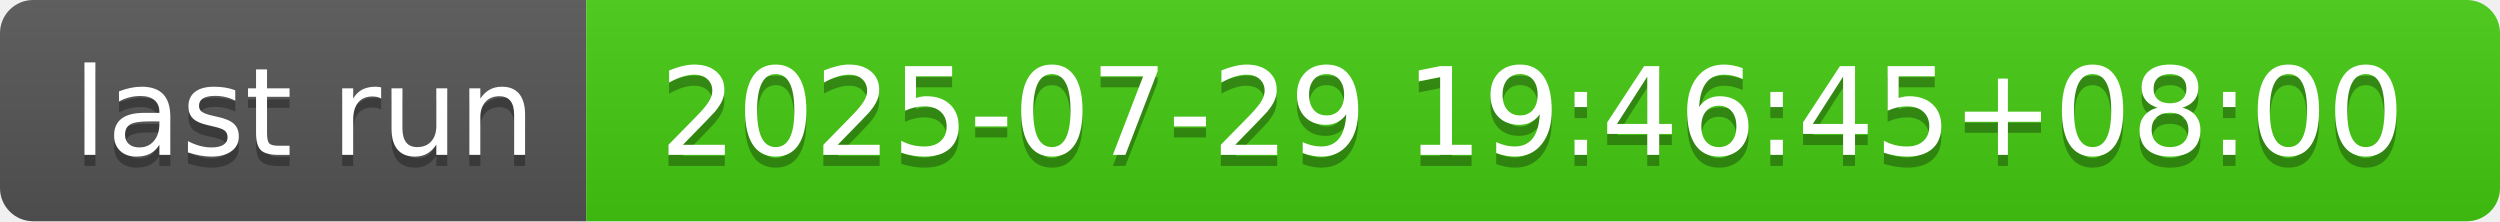
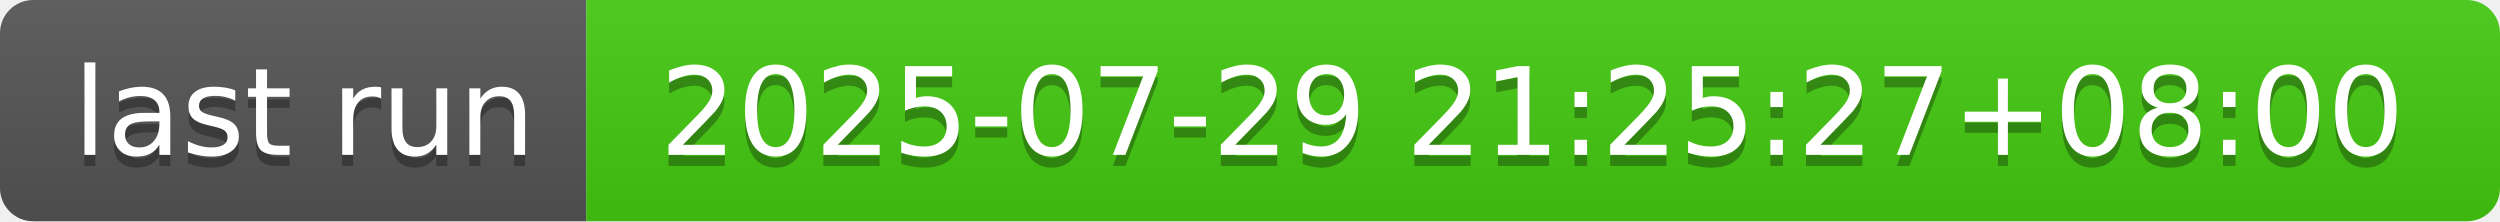
- <svg xmlns="http://www.w3.org/2000/svg" width="226" height="20" role="img" aria-label="last run: 2025-07-29 19:46:45+08:00">
+ <svg xmlns="http://www.w3.org/2000/svg" width="226" height="20" role="img" aria-label="last run: 2025-07-29 21:25:27+08:00">
  <linearGradient id="s" x2="0" y2="100%">
    <stop offset="0" stop-color="#bbb" stop-opacity=".1" />
    <stop offset="1" stop-opacity=".1" />
  </linearGradient>
  <clipPath id="r">
    <rect width="226" height="20" rx="3" fill="#fff" />
  </clipPath>
  <g clip-path="url(#r)">
    <rect width="53" height="20" fill="#555" />
    <rect x="53" width="173" height="20" fill="#4c1" />
    <rect width="226" height="20" fill="url(#s)" />
  </g>
  <g fill="#fff" text-anchor="middle" font-family="Verdana,Geneva,DejaVu Sans,sans-serif" text-rendering="geometricPrecision" font-size="110">
    <text aria-hidden="true" x="275" y="150" fill="#010101" fill-opacity=".3" transform="scale(.1)" textLength="430">last run</text>
    <text x="275" y="140" transform="scale(.1)" fill="#fff" textLength="430">last run</text>
-     <text aria-hidden="true" x="1385" y="150" fill="#010101" fill-opacity=".3" transform="scale(.1)" textLength="1630">2025-07-29 19:46:45+08:00</text>
-     <text x="1385" y="140" transform="scale(.1)" fill="#fff" textLength="1630">2025-07-29 19:46:45+08:00</text>
+     <text aria-hidden="true" x="1385" y="150" fill="#010101" fill-opacity=".3" transform="scale(.1)" textLength="1630">2025-07-29 21:25:27+08:00</text>
+     <text x="1385" y="140" transform="scale(.1)" fill="#fff" textLength="1630">2025-07-29 21:25:27+08:00</text>
  </g>
</svg>
